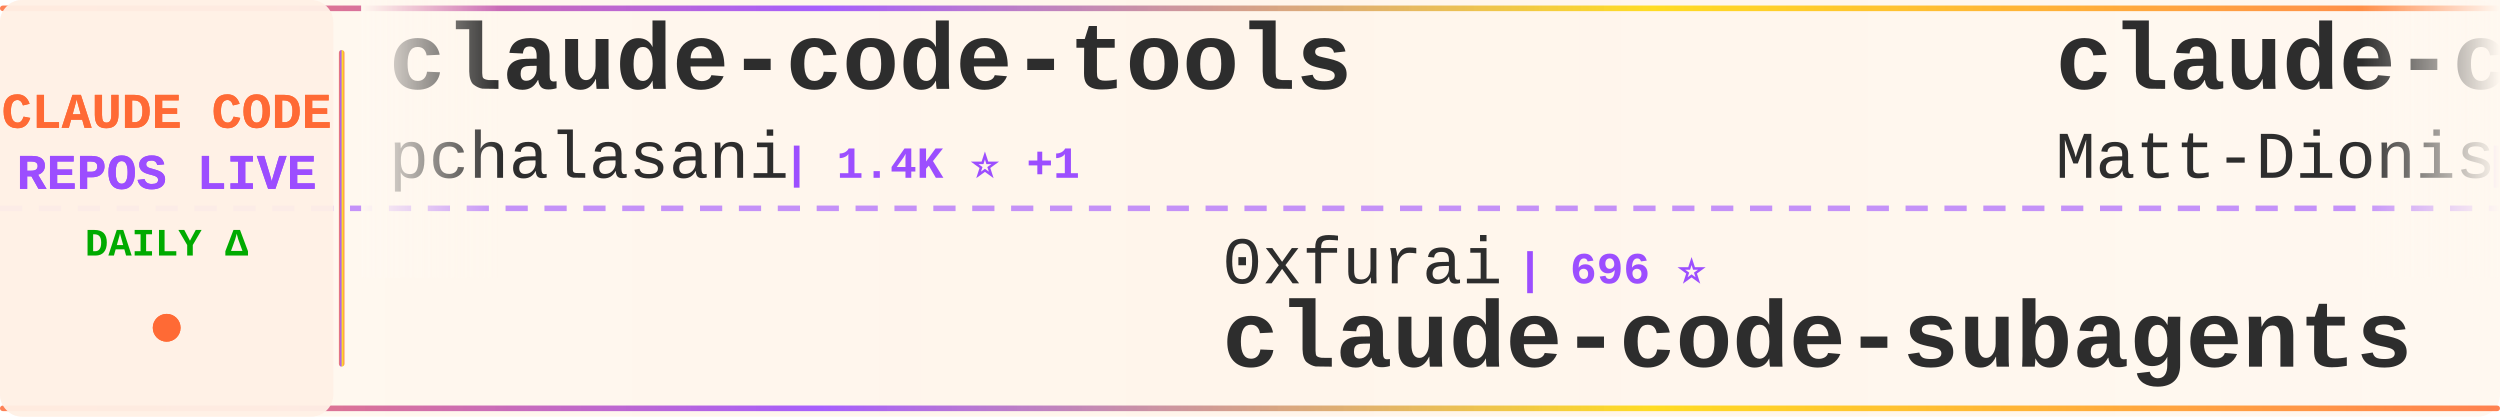
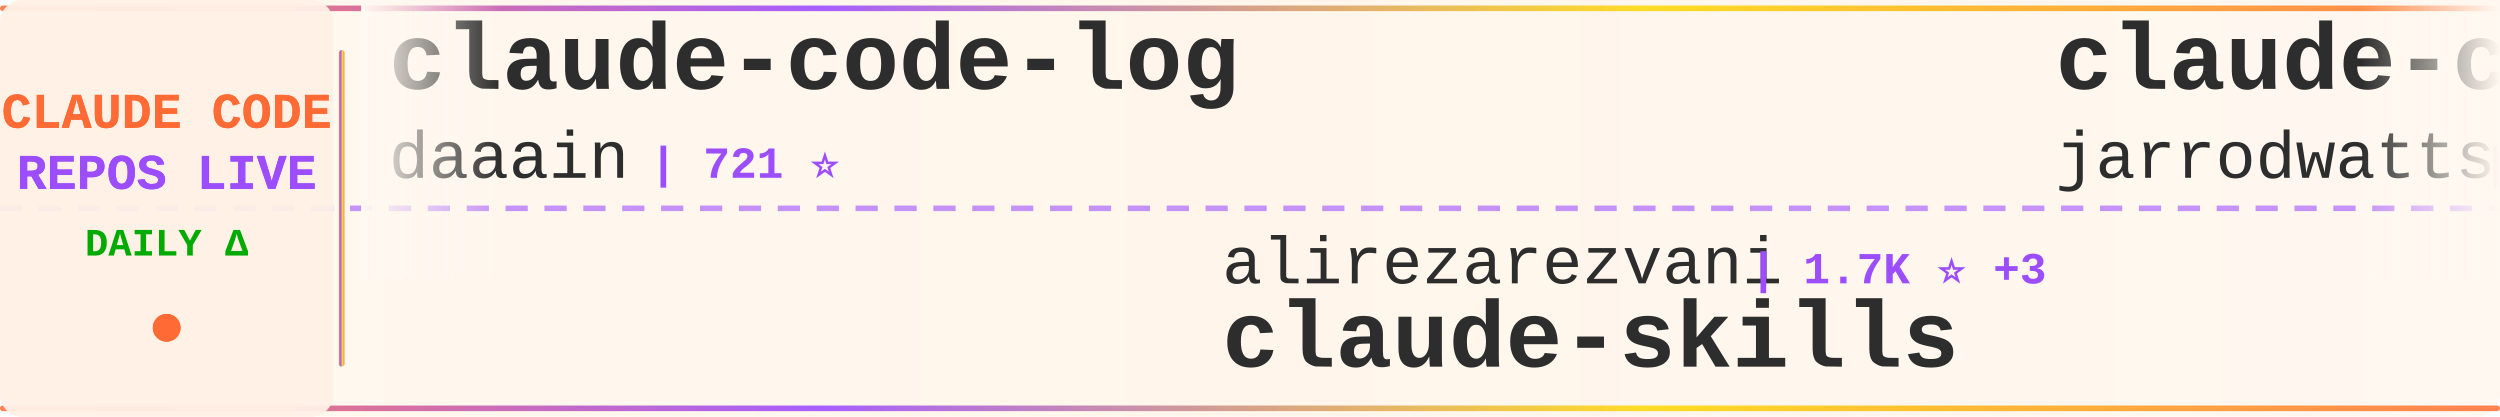
<svg xmlns="http://www.w3.org/2000/svg" width="900" height="150">
  <defs>
    <linearGradient id="tickerBg" x1="0%" y1="0%" x2="100%" y2="0%">
      <stop offset="0%" style="stop-color:#fff8f0;stop-opacity:0.98" />
      <stop offset="50%" style="stop-color:#fff5eb;stop-opacity:1" />
      <stop offset="100%" style="stop-color:#fff8f0;stop-opacity:0.98" />
    </linearGradient>
    <linearGradient id="borderGrad" x1="0%" y1="0%" x2="100%" y2="0%">
      <stop offset="0%" style="stop-color:#FF6B35;stop-opacity:0.85">
        <animate attributeName="stop-opacity" values="0.85;1;0.85" dur="2s" repeatCount="indefinite" />
      </stop>
      <stop offset="33%" style="stop-color:#9C4EFF;stop-opacity:0.9">
        <animate attributeName="stop-opacity" values="0.9;1;0.9" dur="2.2s" repeatCount="indefinite" />
      </stop>
      <stop offset="66%" style="stop-color:#FFD700;stop-opacity:0.85">
        <animate attributeName="stop-opacity" values="0.85;1;0.85" dur="1.8s" repeatCount="indefinite" />
      </stop>
      <stop offset="100%" style="stop-color:#FF6B35;stop-opacity:0.85">
        <animate attributeName="stop-opacity" values="0.85;1;0.85" dur="2s" repeatCount="indefinite" />
      </stop>
    </linearGradient>
    <filter id="textGlow">
      <feGaussianBlur stdDeviation="0.15" result="coloredBlur" />
      <feMerge>
        <feMergeNode in="coloredBlur" />
        <feMergeNode in="SourceGraphic" />
      </feMerge>
    </filter>
    <filter id="metricGlow">
      <feGaussianBlur stdDeviation="0.2" result="coloredBlur" />
      <feMerge>
        <feMergeNode in="coloredBlur" />
        <feMergeNode in="SourceGraphic" />
      </feMerge>
    </filter>
    <linearGradient id="leftFade" x1="0%" y1="0%" x2="100%" y2="0%">
      <stop offset="0%" style="stop-color:#fff8f0;stop-opacity:1" />
      <stop offset="100%" style="stop-color:#fff8f0;stop-opacity:0" />
    </linearGradient>
    <linearGradient id="rightFade" x1="0%" y1="0%" x2="100%" y2="0%">
      <stop offset="0%" style="stop-color:#fff8f0;stop-opacity:0" />
      <stop offset="100%" style="stop-color:#fff8f0;stop-opacity:1" />
    </linearGradient>
  </defs>
  <rect width="900" height="150" fill="url(#tickerBg)" rx="8" />
  <rect x="0" y="2" width="900" height="2" fill="url(#borderGrad)" rx="1" />
  <rect x="0" y="146" width="900" height="2" fill="url(#borderGrad)" rx="1" />
  <line x1="0" y1="75" x2="900" y2="75" stroke="#9C4EFF" stroke-width="2" stroke-dasharray="8 6" opacity="0.6" />
  <rect x="0" y="0" width="120" height="150" fill="#fff0e6" opacity="0.95" rx="8" />
  <text x="60" y="46" font-family="'Courier New', monospace" font-size="18" font-weight="bold" fill="#FF6B35" text-anchor="middle" filter="url(#textGlow)">
    CLAUDE CODE
  </text>
  <text x="60" y="68" font-family="'Courier New', monospace" font-size="18" font-weight="bold" fill="#9C4EFF" text-anchor="middle" filter="url(#textGlow)">
    REPOS LIVE
  </text>
  <text x="60" y="92" font-family="'Courier New', monospace" font-size="14" font-weight="bold" fill="#00aa00" text-anchor="middle">
    DAILY Δ
  </text>
  <circle cx="60" cy="118" r="5" fill="#FF6B35" filter="url(#metricGlow)">
    <animate attributeName="r" values="4;6;4" dur="1.5s" repeatCount="indefinite" />
    <animate attributeName="opacity" values="0.6;1;0.6" dur="1.5s" repeatCount="indefinite" />
  </circle>
  <rect x="122" y="18" width="2" height="114" fill="url(#borderGrad)" rx="1" />
  <clipPath id="tickerClip">
    <rect x="130" y="0" width="770" height="150" />
  </clipPath>
  <g clip-path="url(#tickerClip)">
    <g id="tickerItems">
      <animateTransform attributeName="transform" attributeType="XML" type="translate" from="0 0" to="-3000 0" dur="54s" repeatCount="indefinite" />
      <g transform="translate(0, 0)">
-         <text x="140" y="32" font-family="'Courier New', monospace" font-size="34" font-weight="bold" fill="#2d2d2d">claude-code-tools</text>
-         <text x="140" y="64" font-family="'Courier New', monospace" font-size="24" font-weight="normal" fill="#2d2d2d" opacity="1.0">pchalasani</text>
-         <text x="282" y="64" font-family="'Courier New', monospace" font-size="16" font-weight="bold" fill="#9C4EFF"> | 1.4K ⭐ +1</text>
+         <text x="140" y="32" font-family="'Courier New', monospace" font-size="34" font-weight="bold" fill="#2d2d2d">claude-code-log</text>
+         <text x="140" y="64" font-family="'Courier New', monospace" font-size="24" font-weight="normal" fill="#2d2d2d" opacity="1.0">daaain</text>
+         <text x="234" y="64" font-family="'Courier New', monospace" font-size="16" font-weight="bold" fill="#9C4EFF"> | 721 ⭐</text>
      </g>
      <g transform="translate(300, 0)">
-         <text x="140" y="102" font-family="'Courier New', monospace" font-size="24" font-weight="normal" fill="#2d2d2d" opacity="1.0">0xfurai</text>
-         <text x="246" y="102" font-family="'Courier New', monospace" font-size="16" font-weight="bold" fill="#9C4EFF"> | 696 ⭐</text>
-         <text x="140" y="132" font-family="'Courier New', monospace" font-size="34" font-weight="bold" fill="#2d2d2d">claude-code-subagents</text>
+         <text x="140" y="102" font-family="'Courier New', monospace" font-size="24" font-weight="normal" fill="#2d2d2d" opacity="1.0">alirezarezvani</text>
+         <text x="330" y="102" font-family="'Courier New', monospace" font-size="16" font-weight="bold" fill="#9C4EFF"> | 1.7K ⭐ +3</text>
+         <text x="140" y="132" font-family="'Courier New', monospace" font-size="34" font-weight="bold" fill="#2d2d2d">claude-skills</text>
      </g>
      <g transform="translate(600, 0)">
-         <text x="140" y="32" font-family="'Courier New', monospace" font-size="34" font-weight="bold" fill="#2d2d2d">claude-code-configs</text>
-         <text x="140" y="64" font-family="'Courier New', monospace" font-size="24" font-weight="normal" fill="#2d2d2d" opacity="1.0">Matt-Dionis</text>
-         <text x="294" y="64" font-family="'Courier New', monospace" font-size="16" font-weight="bold" fill="#9C4EFF"> | 615 ⭐</text>
+         <text x="140" y="32" font-family="'Courier New', monospace" font-size="34" font-weight="bold" fill="#2d2d2d">claude-code-config</text>
+         <text x="140" y="64" font-family="'Courier New', monospace" font-size="24" font-weight="normal" fill="#2d2d2d" opacity="1.0">jarrodwatts</text>
+         <text x="294" y="64" font-family="'Courier New', monospace" font-size="16" font-weight="bold" fill="#9C4EFF"> | 924 ⭐</text>
      </g>
      <g transform="translate(900, 0)">
-         <text x="140" y="102" font-family="'Courier New', monospace" font-size="24" font-weight="normal" fill="#2d2d2d" opacity="1.0">Yuyz0112</text>
-         <text x="258" y="102" font-family="'Courier New', monospace" font-size="16" font-weight="bold" fill="#9C4EFF"> | 2.1K ⭐ +1</text>
-         <text x="140" y="132" font-family="'Courier New', monospace" font-size="34" font-weight="bold" fill="#2d2d2d">claude-code-reverse</text>
+         <text x="140" y="102" font-family="'Courier New', monospace" font-size="24" font-weight="normal" fill="#2d2d2d" opacity="1.0">thedotmack</text>
+         <text x="282" y="102" font-family="'Courier New', monospace" font-size="16" font-weight="bold" fill="#9C4EFF"> | 27.3K ⭐ +57</text>
+         <text x="140" y="132" font-family="'Courier New', monospace" font-size="34" font-weight="bold" fill="#2d2d2d">claude-mem</text>
      </g>
      <g transform="translate(1200, 0)">
-         <text x="140" y="32" font-family="'Courier New', monospace" font-size="34" font-weight="bold" fill="#2d2d2d">claude-code-source-code-...</text>
-         <text x="140" y="64" font-family="'Courier New', monospace" font-size="24" font-weight="normal" fill="#2d2d2d" opacity="1.0">ghuntley</text>
-         <text x="258" y="64" font-family="'Courier New', monospace" font-size="16" font-weight="bold" fill="#9C4EFF"> | 833 ⭐</text>
+         <text x="140" y="32" font-family="'Courier New', monospace" font-size="34" font-weight="bold" fill="#2d2d2d">nanoclaw</text>
+         <text x="140" y="64" font-family="'Courier New', monospace" font-size="24" font-weight="normal" fill="#2d2d2d" opacity="1.0">qwibitai</text>
+         <text x="258" y="64" font-family="'Courier New', monospace" font-size="16" font-weight="bold" fill="#9C4EFF"> | 7.2K ⭐ +63</text>
      </g>
      <g transform="translate(1500, 0)">
-         <text x="140" y="102" font-family="'Courier New', monospace" font-size="24" font-weight="normal" fill="#2d2d2d" opacity="1.0">qwibitai</text>
-         <text x="258" y="102" font-family="'Courier New', monospace" font-size="16" font-weight="bold" fill="#9C4EFF"> | 7.1K ⭐ +86</text>
-         <text x="140" y="132" font-family="'Courier New', monospace" font-size="34" font-weight="bold" fill="#2d2d2d">nanoclaw</text>
+         <text x="140" y="102" font-family="'Courier New', monospace" font-size="24" font-weight="normal" fill="#2d2d2d" opacity="1.0">anthropics</text>
+         <text x="282" y="102" font-family="'Courier New', monospace" font-size="16" font-weight="bold" fill="#9C4EFF"> | 5.6K ⭐ +8</text>
+         <text x="140" y="132" font-family="'Courier New', monospace" font-size="34" font-weight="bold" fill="#2d2d2d">claude-code-action</text>
      </g>
      <g transform="translate(1800, 0)">
-         <text x="140" y="32" font-family="'Courier New', monospace" font-size="34" font-weight="bold" fill="#2d2d2d">claude-code-requirements...</text>
-         <text x="140" y="64" font-family="'Courier New', monospace" font-size="24" font-weight="normal" fill="#2d2d2d" opacity="1.0">rizethereum</text>
-         <text x="294" y="64" font-family="'Courier New', monospace" font-size="16" font-weight="bold" fill="#9C4EFF"> | 1.7K ⭐</text>
+         <text x="140" y="32" font-family="'Courier New', monospace" font-size="34" font-weight="bold" fill="#2d2d2d">claude-code-reverse</text>
+         <text x="140" y="64" font-family="'Courier New', monospace" font-size="24" font-weight="normal" fill="#2d2d2d" opacity="1.0">Yuyz0112</text>
+         <text x="258" y="64" font-family="'Courier New', monospace" font-size="16" font-weight="bold" fill="#9C4EFF"> | 2.1K ⭐</text>
      </g>
      <g transform="translate(2100, 0)">
-         <text x="140" y="102" font-family="'Courier New', monospace" font-size="24" font-weight="normal" fill="#2d2d2d" opacity="1.0">EnzeD</text>
-         <text x="222" y="102" font-family="'Courier New', monospace" font-size="16" font-weight="bold" fill="#9C4EFF"> | 3.9K ⭐ +1</text>
-         <text x="140" y="132" font-family="'Courier New', monospace" font-size="34" font-weight="bold" fill="#2d2d2d">vibe-coding</text>
+         <text x="140" y="102" font-family="'Courier New', monospace" font-size="24" font-weight="normal" fill="#2d2d2d" opacity="1.0">1rgs</text>
+         <text x="210" y="102" font-family="'Courier New', monospace" font-size="16" font-weight="bold" fill="#9C4EFF"> | 3.0K ⭐ +1</text>
+         <text x="140" y="132" font-family="'Courier New', monospace" font-size="34" font-weight="bold" fill="#2d2d2d">claude-code-proxy</text>
      </g>
      <g transform="translate(2400, 0)">
-         <text x="140" y="32" font-family="'Courier New', monospace" font-size="34" font-weight="bold" fill="#2d2d2d">claude-skills</text>
-         <text x="140" y="64" font-family="'Courier New', monospace" font-size="24" font-weight="normal" fill="#2d2d2d" opacity="1.0">alirezarezvani</text>
-         <text x="330" y="64" font-family="'Courier New', monospace" font-size="16" font-weight="bold" fill="#9C4EFF"> | 1.7K ⭐ +3</text>
+         <text x="140" y="32" font-family="'Courier New', monospace" font-size="34" font-weight="bold" fill="#2d2d2d">CLIProxyAPI</text>
+         <text x="140" y="64" font-family="'Courier New', monospace" font-size="24" font-weight="normal" fill="#2d2d2d" opacity="1.0">router-for-me</text>
+         <text x="318" y="64" font-family="'Courier New', monospace" font-size="16" font-weight="bold" fill="#9C4EFF"> | 10.2K ⭐ +13</text>
      </g>
      <g transform="translate(2700, 0)">
-         <text x="140" y="102" font-family="'Courier New', monospace" font-size="24" font-weight="normal" fill="#2d2d2d" opacity="1.0">sickn33</text>
-         <text x="246" y="102" font-family="'Courier New', monospace" font-size="16" font-weight="bold" fill="#9C4EFF"> | 8.4K ⭐ +42</text>
-         <text x="140" y="132" font-family="'Courier New', monospace" font-size="34" font-weight="bold" fill="#2d2d2d">antigravity-awesome-skil...</text>
+         <text x="140" y="102" font-family="'Courier New', monospace" font-size="24" font-weight="normal" fill="#2d2d2d" opacity="1.0">Cranot</text>
+         <text x="234" y="102" font-family="'Courier New', monospace" font-size="16" font-weight="bold" fill="#9C4EFF"> | 2.4K ⭐</text>
+         <text x="140" y="132" font-family="'Courier New', monospace" font-size="34" font-weight="bold" fill="#2d2d2d">claude-code-guide</text>
      </g>
      <g transform="translate(3000, 0)">
-         <text x="140" y="32" font-family="'Courier New', monospace" font-size="34" font-weight="bold" fill="#2d2d2d">claude-code-tools</text>
-         <text x="140" y="64" font-family="'Courier New', monospace" font-size="24" font-weight="normal" fill="#2d2d2d" opacity="1.0">pchalasani</text>
-         <text x="282" y="64" font-family="'Courier New', monospace" font-size="16" font-weight="bold" fill="#9C4EFF"> | 1.4K ⭐ +1</text>
+         <text x="140" y="32" font-family="'Courier New', monospace" font-size="34" font-weight="bold" fill="#2d2d2d">claude-code-log</text>
+         <text x="140" y="64" font-family="'Courier New', monospace" font-size="24" font-weight="normal" fill="#2d2d2d" opacity="1.0">daaain</text>
+         <text x="234" y="64" font-family="'Courier New', monospace" font-size="16" font-weight="bold" fill="#9C4EFF"> | 721 ⭐</text>
      </g>
      <g transform="translate(3300, 0)">
-         <text x="140" y="102" font-family="'Courier New', monospace" font-size="24" font-weight="normal" fill="#2d2d2d" opacity="1.0">0xfurai</text>
-         <text x="246" y="102" font-family="'Courier New', monospace" font-size="16" font-weight="bold" fill="#9C4EFF"> | 696 ⭐</text>
-         <text x="140" y="132" font-family="'Courier New', monospace" font-size="34" font-weight="bold" fill="#2d2d2d">claude-code-subagents</text>
+         <text x="140" y="102" font-family="'Courier New', monospace" font-size="24" font-weight="normal" fill="#2d2d2d" opacity="1.0">alirezarezvani</text>
+         <text x="330" y="102" font-family="'Courier New', monospace" font-size="16" font-weight="bold" fill="#9C4EFF"> | 1.7K ⭐ +3</text>
+         <text x="140" y="132" font-family="'Courier New', monospace" font-size="34" font-weight="bold" fill="#2d2d2d">claude-skills</text>
      </g>
      <g transform="translate(3600, 0)">
-         <text x="140" y="32" font-family="'Courier New', monospace" font-size="34" font-weight="bold" fill="#2d2d2d">claude-code-configs</text>
-         <text x="140" y="64" font-family="'Courier New', monospace" font-size="24" font-weight="normal" fill="#2d2d2d" opacity="1.0">Matt-Dionis</text>
-         <text x="294" y="64" font-family="'Courier New', monospace" font-size="16" font-weight="bold" fill="#9C4EFF"> | 615 ⭐</text>
+         <text x="140" y="32" font-family="'Courier New', monospace" font-size="34" font-weight="bold" fill="#2d2d2d">claude-code-config</text>
+         <text x="140" y="64" font-family="'Courier New', monospace" font-size="24" font-weight="normal" fill="#2d2d2d" opacity="1.0">jarrodwatts</text>
+         <text x="294" y="64" font-family="'Courier New', monospace" font-size="16" font-weight="bold" fill="#9C4EFF"> | 924 ⭐</text>
      </g>
      <g transform="translate(3900, 0)">
-         <text x="140" y="102" font-family="'Courier New', monospace" font-size="24" font-weight="normal" fill="#2d2d2d" opacity="1.0">Yuyz0112</text>
-         <text x="258" y="102" font-family="'Courier New', monospace" font-size="16" font-weight="bold" fill="#9C4EFF"> | 2.1K ⭐ +1</text>
-         <text x="140" y="132" font-family="'Courier New', monospace" font-size="34" font-weight="bold" fill="#2d2d2d">claude-code-reverse</text>
+         <text x="140" y="102" font-family="'Courier New', monospace" font-size="24" font-weight="normal" fill="#2d2d2d" opacity="1.0">thedotmack</text>
+         <text x="282" y="102" font-family="'Courier New', monospace" font-size="16" font-weight="bold" fill="#9C4EFF"> | 27.3K ⭐ +57</text>
+         <text x="140" y="132" font-family="'Courier New', monospace" font-size="34" font-weight="bold" fill="#2d2d2d">claude-mem</text>
      </g>
    </g>
  </g>
  <rect x="130" y="0" width="50" height="100" fill="url(#leftFade)" />
  <rect x="850" y="0" width="50" height="100" fill="url(#rightFade)" />
</svg>
